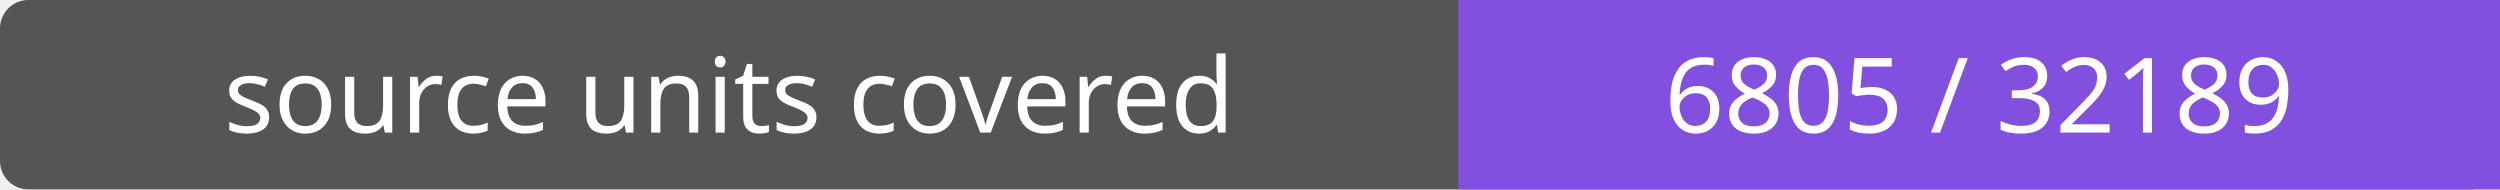
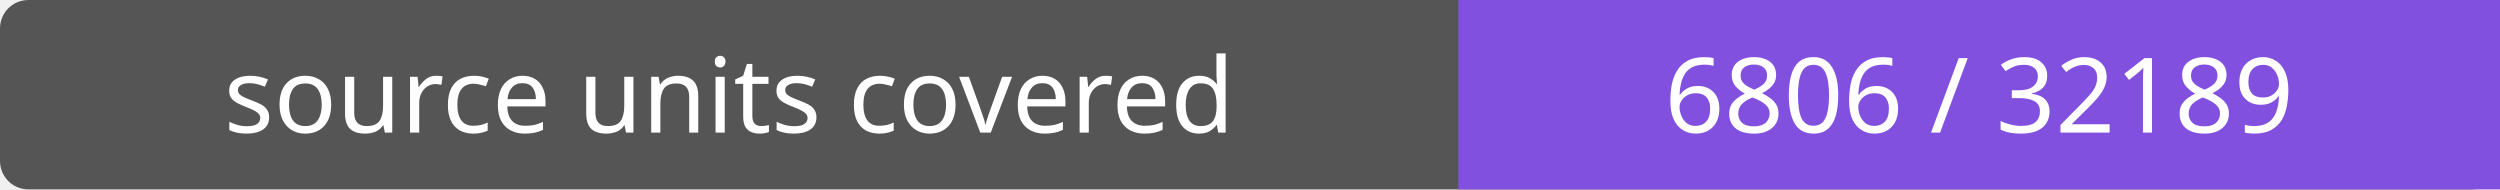
- <svg xmlns="http://www.w3.org/2000/svg" width="264" height="20" role="img" aria-label="source units covered: 6805 / 32189">
+ <svg xmlns="http://www.w3.org/2000/svg" width="264" height="20" role="img" aria-label="source units covered: 6806 / 32189">
  <rect width="264" height="20" rx="3" fill="#555" />
  <path fill="#8250df" d="M154 0h110v20H154z" />
  <g fill="#fff" text-anchor="middle" font-family="Verdana,sans-serif" font-size="11">
    <text x="77.0" y="14">source units covered</text>
-     <text x="209.0" y="14">6805 / 32189</text>
+     <text x="209.0" y="14">6806 / 32189</text>
  </g>
</svg>
